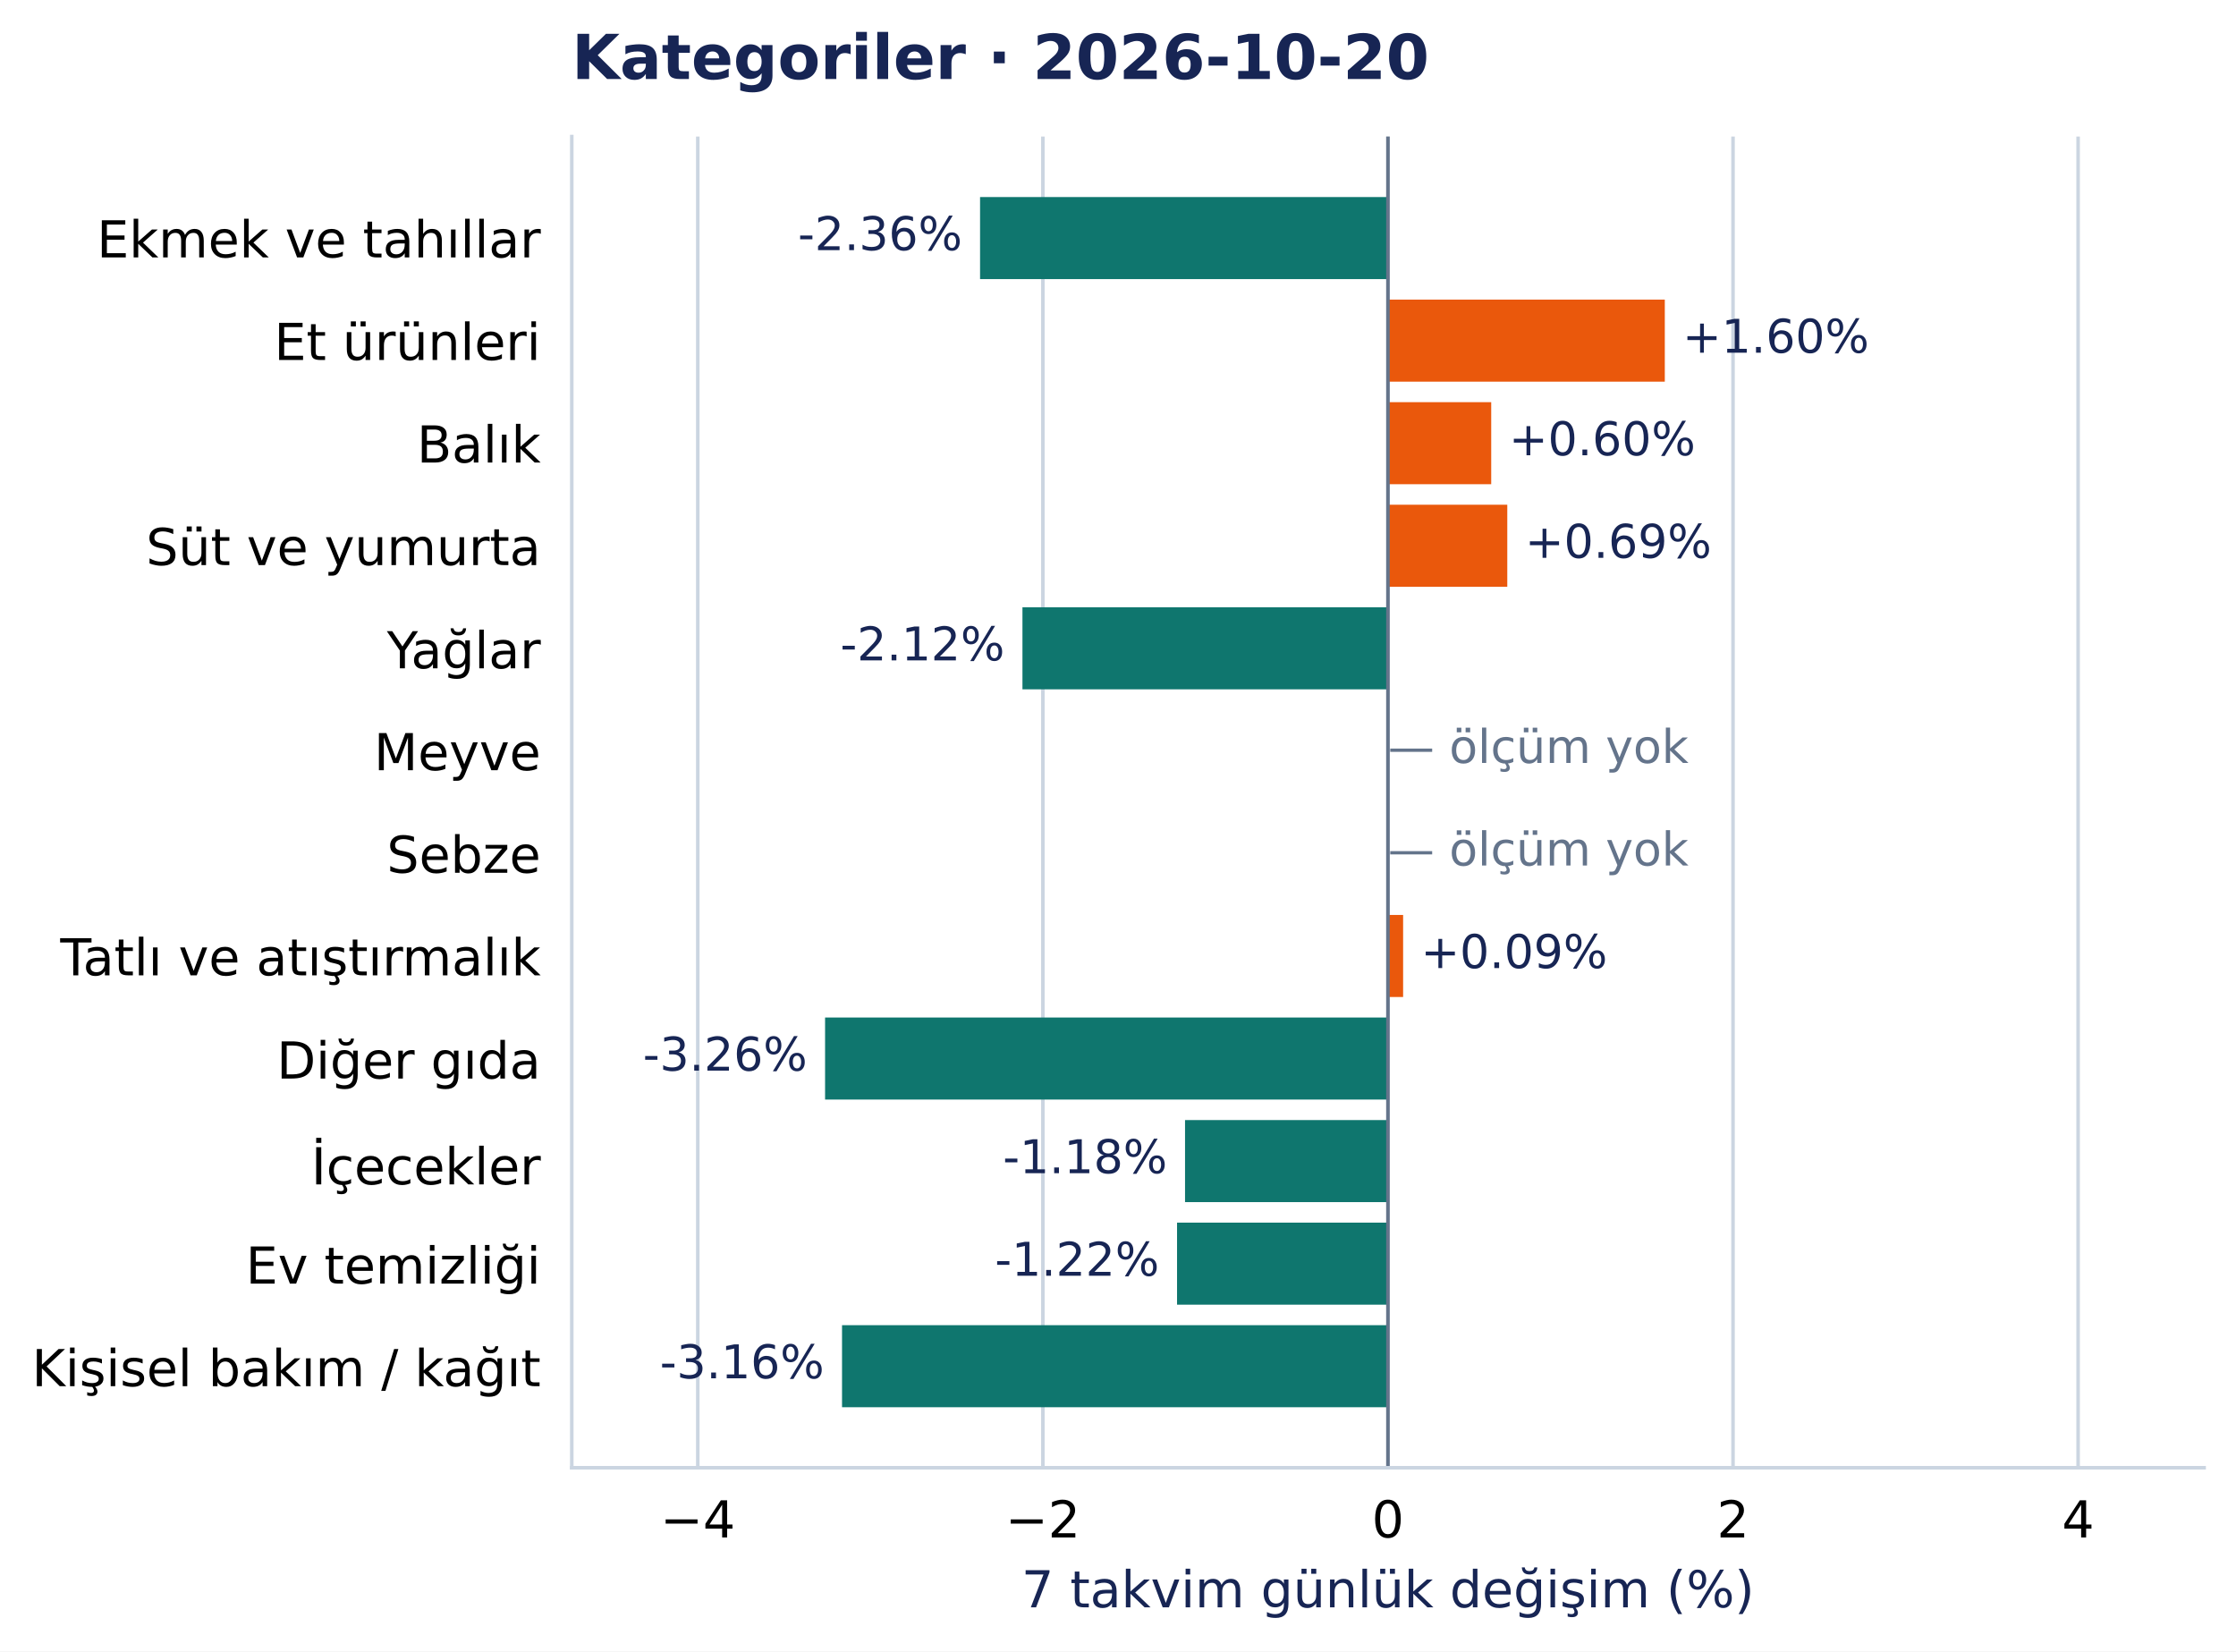
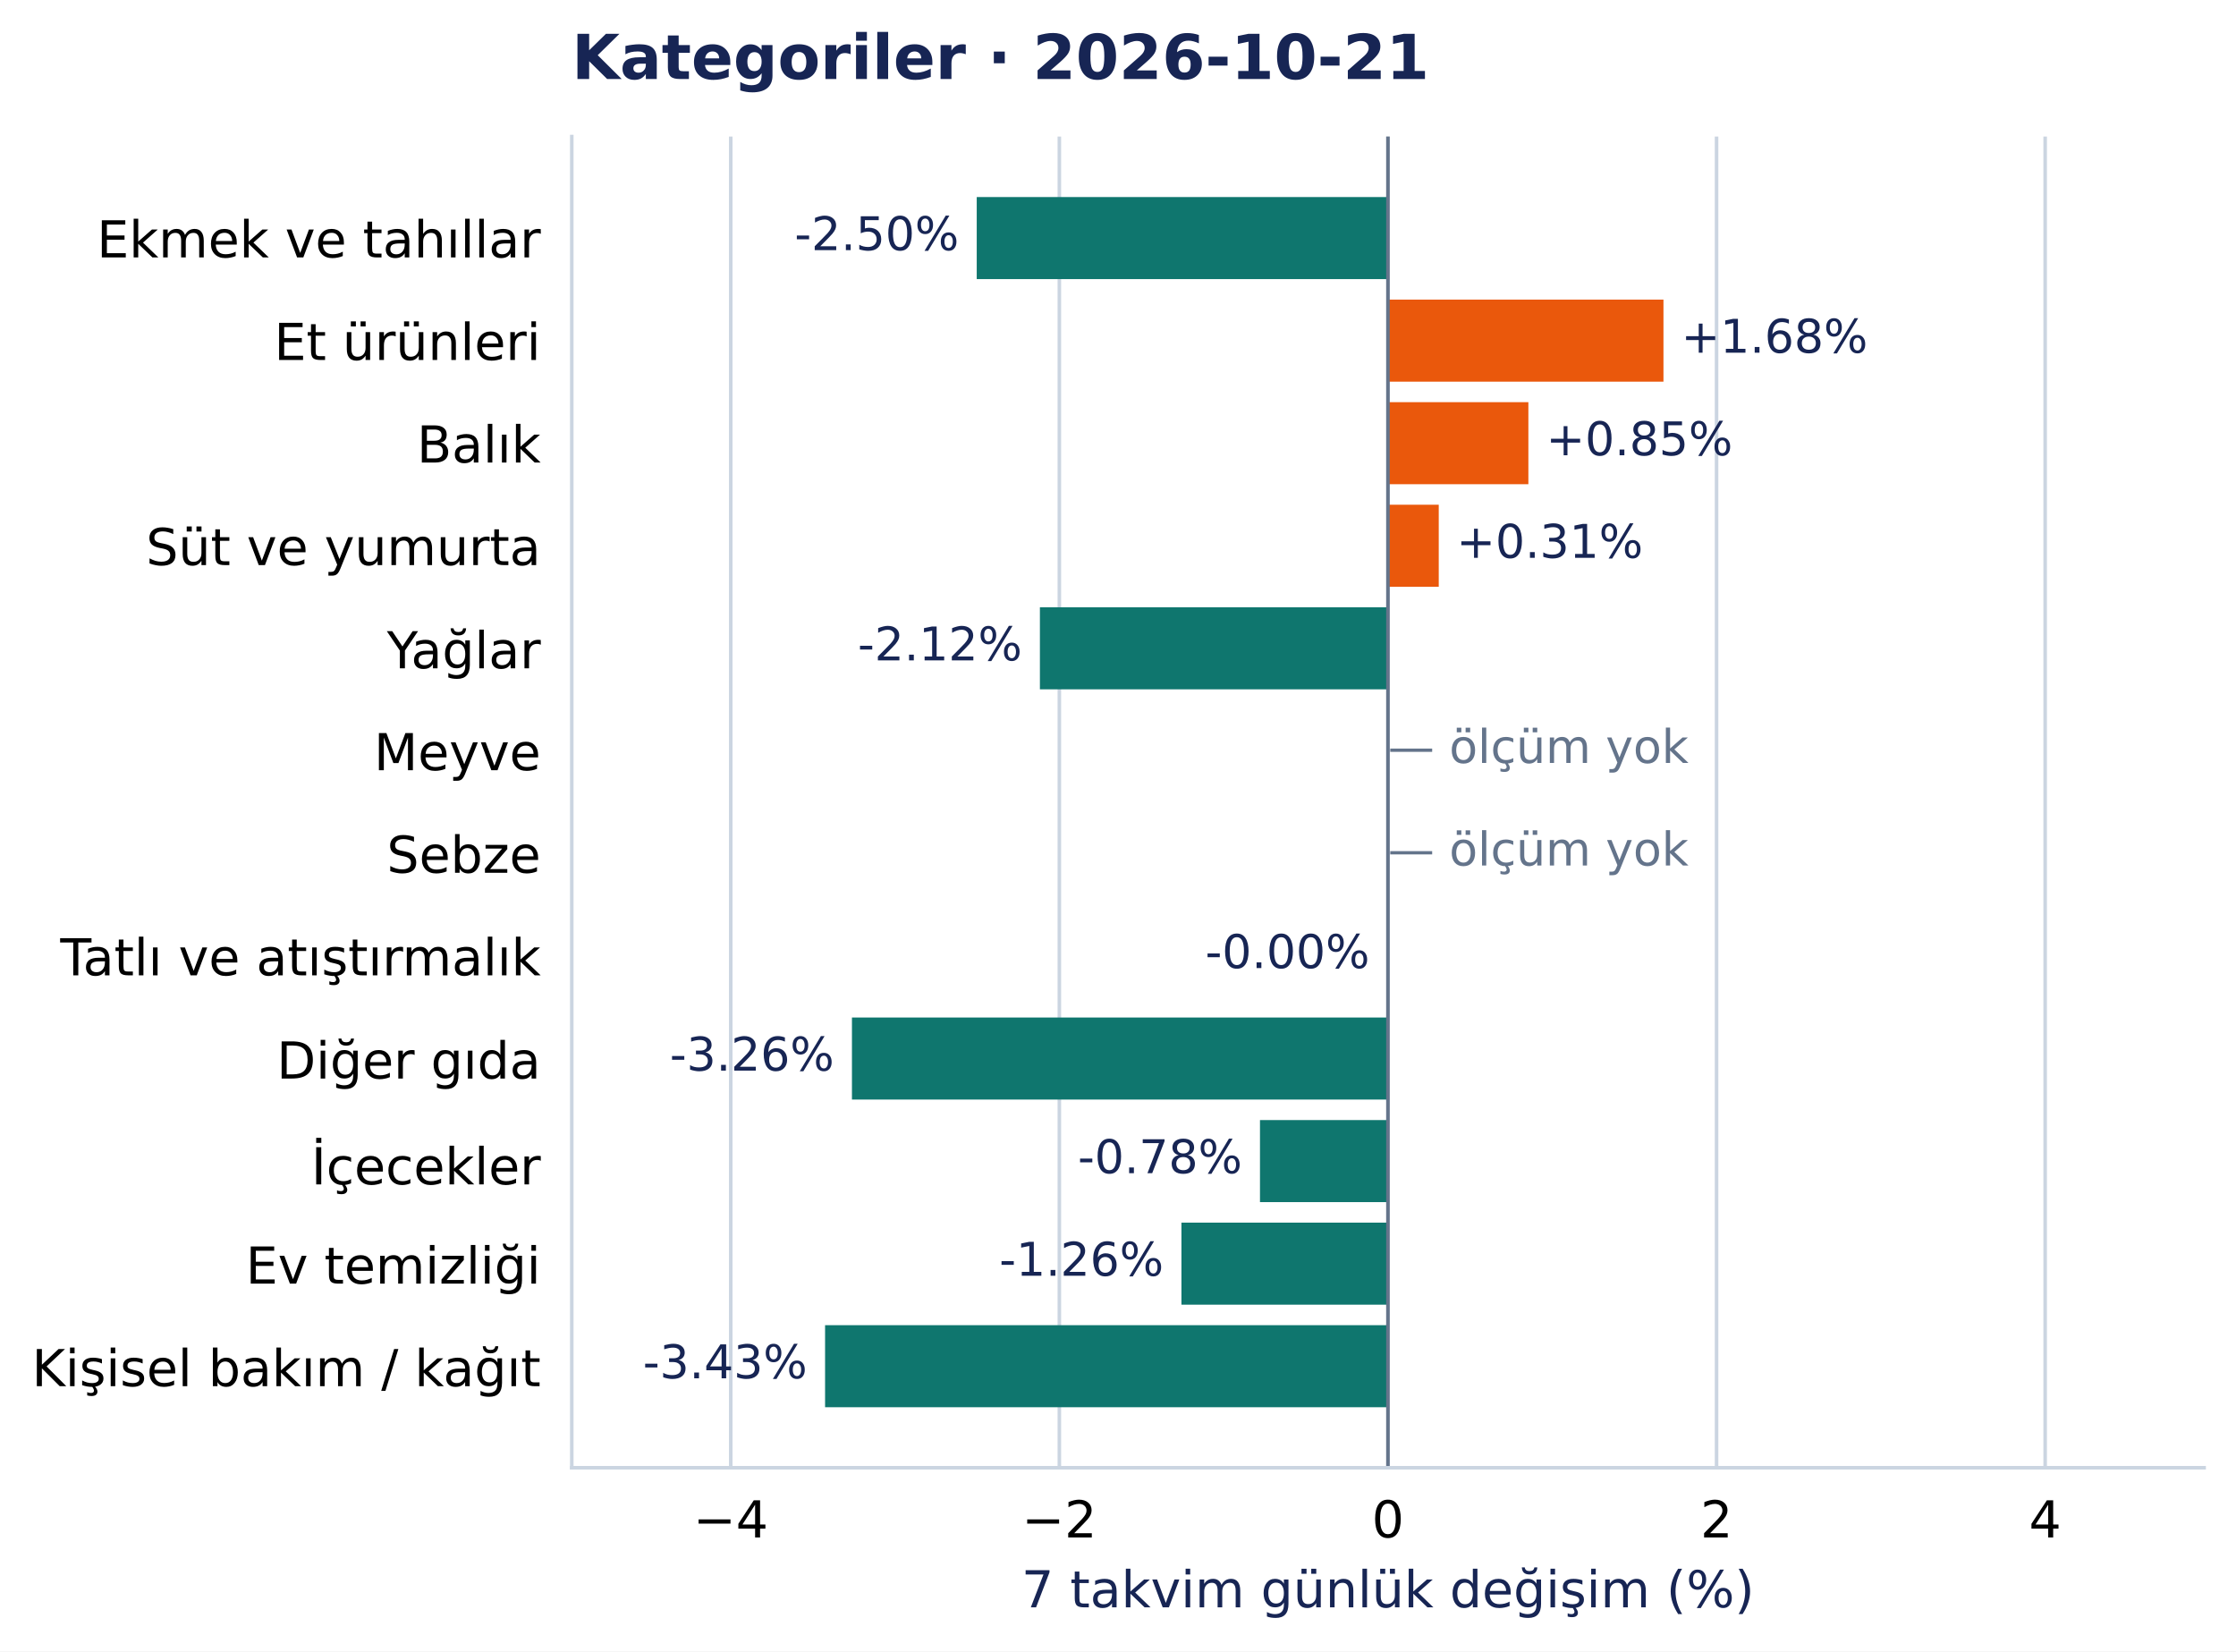
<svg xmlns="http://www.w3.org/2000/svg" width="504.998pt" height="372.97pt" viewBox="0 0 504.998 372.97" version="1.1">
  <defs>
    <style type="text/css">*{stroke-linejoin: round; stroke-linecap: butt}</style>
  </defs>
  <g id="figure_1">
    <g id="patch_1">
      <path d="M 0 372.97 L 504.998 372.97 L 504.998 0 L 0 0 z " style="fill: #ffffff" />
    </g>
    <g id="axes_1">
      <g id="patch_2">
        <path d="M 129.135 331.478 L 497.798 331.478 L 497.798 30.838 L 129.135 30.838 z " style="fill: #ffffff" />
      </g>
      <g id="matplotlib.axis_1">
        <g id="xtick_1">
          <g id="line2d_1">
-             <path d="M 157.594 331.478 L 157.594 30.838 " clip-path="url(#pcea90821e2)" style="fill: none; stroke: #cbd5e1; stroke-width: 0.8; stroke-linecap: square" />
+             <path d="M 165.036 331.478 L 165.036 30.838 " clip-path="url(#pcea90821e2)" style="fill: none; stroke: #cbd5e1; stroke-width: 0.8; stroke-linecap: square" />
          </g>
          <g id="line2d_2" />
          <g id="text_1">
-             <text style="font-size: 11.5px; font-family: 'DejaVu Sans', 'Bitstream Vera Sans', 'Computer Modern Sans Serif', 'Lucida Grande', 'Verdana', 'Geneva', 'Lucid', 'Arial', 'Helvetica', 'Avant Garde', sans-serif; text-anchor: middle" x="157.594" y="347.216" transform="rotate(-0 157.5939 347.2157)">−4</text>
+             <text style="font-size: 11.5px; font-family: 'DejaVu Sans', 'Bitstream Vera Sans', 'Computer Modern Sans Serif', 'Lucida Grande', 'Verdana', 'Geneva', 'Lucid', 'Arial', 'Helvetica', 'Avant Garde', sans-serif; text-anchor: middle" x="165.036" y="347.216" transform="rotate(-0 165.0364 347.2157)">−4</text>
          </g>
        </g>
        <g id="xtick_2">
          <g id="line2d_3">
-             <path d="M 235.53 331.478 L 235.53 30.838 " clip-path="url(#pcea90821e2)" style="fill: none; stroke: #cbd5e1; stroke-width: 0.8; stroke-linecap: square" />
+             <path d="M 239.251 331.478 L 239.251 30.838 " clip-path="url(#pcea90821e2)" style="fill: none; stroke: #cbd5e1; stroke-width: 0.8; stroke-linecap: square" />
          </g>
          <g id="line2d_4" />
          <g id="text_2">
-             <text style="font-size: 11.5px; font-family: 'DejaVu Sans', 'Bitstream Vera Sans', 'Computer Modern Sans Serif', 'Lucida Grande', 'Verdana', 'Geneva', 'Lucid', 'Arial', 'Helvetica', 'Avant Garde', sans-serif; text-anchor: middle" x="235.53" y="347.216" transform="rotate(-0 235.5302 347.2157)">−2</text>
+             <text style="font-size: 11.5px; font-family: 'DejaVu Sans', 'Bitstream Vera Sans', 'Computer Modern Sans Serif', 'Lucida Grande', 'Verdana', 'Geneva', 'Lucid', 'Arial', 'Helvetica', 'Avant Garde', sans-serif; text-anchor: middle" x="239.251" y="347.216" transform="rotate(-0 239.2515 347.2157)">−2</text>
          </g>
        </g>
        <g id="xtick_3">
          <g id="line2d_5">
            <path d="M 313.467 331.478 L 313.467 30.838 " clip-path="url(#pcea90821e2)" style="fill: none; stroke: #cbd5e1; stroke-width: 0.8; stroke-linecap: square" />
          </g>
          <g id="line2d_6" />
          <g id="text_3">
            <text style="font-size: 11.5px; font-family: 'DejaVu Sans', 'Bitstream Vera Sans', 'Computer Modern Sans Serif', 'Lucida Grande', 'Verdana', 'Geneva', 'Lucid', 'Arial', 'Helvetica', 'Avant Garde', sans-serif; text-anchor: middle" x="313.467" y="347.216" transform="rotate(-0 313.4666 347.2157)">0</text>
          </g>
        </g>
        <g id="xtick_4">
          <g id="line2d_7">
-             <path d="M 391.403 331.478 L 391.403 30.838 " clip-path="url(#pcea90821e2)" style="fill: none; stroke: #cbd5e1; stroke-width: 0.8; stroke-linecap: square" />
+             <path d="M 387.682 331.478 L 387.682 30.838 " clip-path="url(#pcea90821e2)" style="fill: none; stroke: #cbd5e1; stroke-width: 0.8; stroke-linecap: square" />
          </g>
          <g id="line2d_8" />
          <g id="text_4">
-             <text style="font-size: 11.5px; font-family: 'DejaVu Sans', 'Bitstream Vera Sans', 'Computer Modern Sans Serif', 'Lucida Grande', 'Verdana', 'Geneva', 'Lucid', 'Arial', 'Helvetica', 'Avant Garde', sans-serif; text-anchor: middle" x="391.403" y="347.216" transform="rotate(-0 391.4029 347.2157)">2</text>
+             <text style="font-size: 11.5px; font-family: 'DejaVu Sans', 'Bitstream Vera Sans', 'Computer Modern Sans Serif', 'Lucida Grande', 'Verdana', 'Geneva', 'Lucid', 'Arial', 'Helvetica', 'Avant Garde', sans-serif; text-anchor: middle" x="387.682" y="347.216" transform="rotate(-0 387.6817 347.2157)">2</text>
          </g>
        </g>
        <g id="xtick_5">
          <g id="line2d_9">
-             <path d="M 469.339 331.478 L 469.339 30.838 " clip-path="url(#pcea90821e2)" style="fill: none; stroke: #cbd5e1; stroke-width: 0.8; stroke-linecap: square" />
+             <path d="M 461.897 331.478 L 461.897 30.838 " clip-path="url(#pcea90821e2)" style="fill: none; stroke: #cbd5e1; stroke-width: 0.8; stroke-linecap: square" />
          </g>
          <g id="line2d_10" />
          <g id="text_5">
-             <text style="font-size: 11.5px; font-family: 'DejaVu Sans', 'Bitstream Vera Sans', 'Computer Modern Sans Serif', 'Lucida Grande', 'Verdana', 'Geneva', 'Lucid', 'Arial', 'Helvetica', 'Avant Garde', sans-serif; text-anchor: middle" x="469.339" y="347.216" transform="rotate(-0 469.3392 347.2157)">4</text>
+             <text style="font-size: 11.5px; font-family: 'DejaVu Sans', 'Bitstream Vera Sans', 'Computer Modern Sans Serif', 'Lucida Grande', 'Verdana', 'Geneva', 'Lucid', 'Arial', 'Helvetica', 'Avant Garde', sans-serif; text-anchor: middle" x="461.897" y="347.216" transform="rotate(-0 461.8967 347.2157)">4</text>
          </g>
        </g>
        <g id="text_6">
          <text style="font-size: 11.5px; font-family: 'DejaVu Sans', 'Bitstream Vera Sans', 'Computer Modern Sans Serif', 'Lucida Grande', 'Verdana', 'Geneva', 'Lucid', 'Arial', 'Helvetica', 'Avant Garde', sans-serif; text-anchor: middle; fill: #172554" x="313.467" y="363.008" transform="rotate(-0 313.4666 363.0077)">7 takvim günlük değişim (%)</text>
        </g>
      </g>
      <g id="matplotlib.axis_2">
        <g id="ytick_1">
          <g id="line2d_11" />
          <g id="text_7">
            <text style="font-size: 11.5px; font-family: 'DejaVu Sans', 'Bitstream Vera Sans', 'Computer Modern Sans Serif', 'Lucida Grande', 'Verdana', 'Geneva', 'Lucid', 'Arial', 'Helvetica', 'Avant Garde', sans-serif; text-anchor: end" x="122.135" y="58.137" transform="rotate(-0 122.1353 58.13713)">Ekmek ve tahıllar</text>
          </g>
        </g>
        <g id="ytick_2">
          <g id="line2d_12" />
          <g id="text_8">
            <text style="font-size: 11.5px; font-family: 'DejaVu Sans', 'Bitstream Vera Sans', 'Computer Modern Sans Serif', 'Lucida Grande', 'Verdana', 'Geneva', 'Lucid', 'Arial', 'Helvetica', 'Avant Garde', sans-serif; text-anchor: end" x="122.135" y="81.299" transform="rotate(-0 122.1353 81.29896)">Et ürünleri</text>
          </g>
        </g>
        <g id="ytick_3">
          <g id="line2d_13" />
          <g id="text_9">
            <text style="font-size: 11.5px; font-family: 'DejaVu Sans', 'Bitstream Vera Sans', 'Computer Modern Sans Serif', 'Lucida Grande', 'Verdana', 'Geneva', 'Lucid', 'Arial', 'Helvetica', 'Avant Garde', sans-serif; text-anchor: end" x="122.135" y="104.461" transform="rotate(-0 122.1353 104.4608)">Balık</text>
          </g>
        </g>
        <g id="ytick_4">
          <g id="line2d_14" />
          <g id="text_10">
            <text style="font-size: 11.5px; font-family: 'DejaVu Sans', 'Bitstream Vera Sans', 'Computer Modern Sans Serif', 'Lucida Grande', 'Verdana', 'Geneva', 'Lucid', 'Arial', 'Helvetica', 'Avant Garde', sans-serif; text-anchor: end" x="122.135" y="127.622" transform="rotate(-0 122.1353 127.6222)">Süt ve yumurta</text>
          </g>
        </g>
        <g id="ytick_5">
          <g id="line2d_15" />
          <g id="text_11">
            <text style="font-size: 11.5px; font-family: 'DejaVu Sans', 'Bitstream Vera Sans', 'Computer Modern Sans Serif', 'Lucida Grande', 'Verdana', 'Geneva', 'Lucid', 'Arial', 'Helvetica', 'Avant Garde', sans-serif; text-anchor: end" x="122.135" y="150.93" transform="rotate(-0 122.1353 150.93)">Yağlar</text>
          </g>
        </g>
        <g id="ytick_6">
          <g id="line2d_16" />
          <g id="text_12">
            <text style="font-size: 11.5px; font-family: 'DejaVu Sans', 'Bitstream Vera Sans', 'Computer Modern Sans Serif', 'Lucida Grande', 'Verdana', 'Geneva', 'Lucid', 'Arial', 'Helvetica', 'Avant Garde', sans-serif; text-anchor: end" x="122.135" y="173.946" transform="rotate(-0 122.1353 173.9458)">Meyve</text>
          </g>
        </g>
        <g id="ytick_7">
          <g id="line2d_17" />
          <g id="text_13">
            <text style="font-size: 11.5px; font-family: 'DejaVu Sans', 'Bitstream Vera Sans', 'Computer Modern Sans Serif', 'Lucida Grande', 'Verdana', 'Geneva', 'Lucid', 'Arial', 'Helvetica', 'Avant Garde', sans-serif; text-anchor: end" x="122.135" y="197.108" transform="rotate(-0 122.1353 197.1081)">Sebze</text>
          </g>
        </g>
        <g id="ytick_8">
          <g id="line2d_18" />
          <g id="text_14">
            <text style="font-size: 11.5px; font-family: 'DejaVu Sans', 'Bitstream Vera Sans', 'Computer Modern Sans Serif', 'Lucida Grande', 'Verdana', 'Geneva', 'Lucid', 'Arial', 'Helvetica', 'Avant Garde', sans-serif; text-anchor: end" x="122.135" y="220.27" transform="rotate(-0 122.1353 220.27)">Tatlı ve atıştırmalık</text>
          </g>
        </g>
        <g id="ytick_9">
          <g id="line2d_19" />
          <g id="text_15">
            <text style="font-size: 11.5px; font-family: 'DejaVu Sans', 'Bitstream Vera Sans', 'Computer Modern Sans Serif', 'Lucida Grande', 'Verdana', 'Geneva', 'Lucid', 'Arial', 'Helvetica', 'Avant Garde', sans-serif; text-anchor: end" x="122.135" y="243.577" transform="rotate(-0 122.1353 243.5773)">Diğer gıda</text>
          </g>
        </g>
        <g id="ytick_10">
          <g id="line2d_20" />
          <g id="text_16">
            <text style="font-size: 11.5px; font-family: 'DejaVu Sans', 'Bitstream Vera Sans', 'Computer Modern Sans Serif', 'Lucida Grande', 'Verdana', 'Geneva', 'Lucid', 'Arial', 'Helvetica', 'Avant Garde', sans-serif; text-anchor: end" x="122.135" y="267.48" transform="rotate(-0 122.1353 267.4804)">İçecekler</text>
          </g>
        </g>
        <g id="ytick_11">
          <g id="line2d_21" />
          <g id="text_17">
            <text style="font-size: 11.5px; font-family: 'DejaVu Sans', 'Bitstream Vera Sans', 'Computer Modern Sans Serif', 'Lucida Grande', 'Verdana', 'Geneva', 'Lucid', 'Arial', 'Helvetica', 'Avant Garde', sans-serif; text-anchor: end" x="122.135" y="289.901" transform="rotate(-0 122.1353 289.901)">Ev temizliği</text>
          </g>
        </g>
        <g id="ytick_12">
          <g id="line2d_22" />
          <g id="text_18">
            <text style="font-size: 11.5px; font-family: 'DejaVu Sans', 'Bitstream Vera Sans', 'Computer Modern Sans Serif', 'Lucida Grande', 'Verdana', 'Geneva', 'Lucid', 'Arial', 'Helvetica', 'Avant Garde', sans-serif; text-anchor: end" x="122.135" y="313.063" transform="rotate(-0 122.1353 313.0628)">Kişisel bakım / kağıt</text>
          </g>
        </g>
      </g>
      <g id="patch_3">
-         <path d="M 313.467 44.503 L 221.345 44.503 L 221.345 63.033 L 313.467 63.033 z " clip-path="url(#pcea90821e2)" style="fill: #0f766e" />
+         <path d="M 313.467 44.503 L 220.594 44.503 L 220.594 63.033 L 313.467 63.033 z " clip-path="url(#pcea90821e2)" style="fill: #0f766e" />
      </g>
      <g id="patch_4">
-         <path d="M 313.467 67.665 L 375.992 67.665 L 375.992 86.195 L 313.467 86.195 z " clip-path="url(#pcea90821e2)" style="fill: #ea580c" />
+         <path d="M 313.467 67.665 L 375.69 67.665 L 375.69 86.195 L 313.467 86.195 z " clip-path="url(#pcea90821e2)" style="fill: #ea580c" />
      </g>
      <g id="patch_5">
-         <path d="M 313.467 90.827 L 336.788 90.827 L 336.788 109.356 L 313.467 109.356 z " clip-path="url(#pcea90821e2)" style="fill: #ea580c" />
+         <path d="M 313.467 90.827 L 345.181 90.827 L 345.181 109.356 L 313.467 109.356 z " clip-path="url(#pcea90821e2)" style="fill: #ea580c" />
      </g>
      <g id="patch_6">
-         <path d="M 313.467 113.989 L 340.418 113.989 L 340.418 132.518 L 313.467 132.518 z " clip-path="url(#pcea90821e2)" style="fill: #ea580c" />
+         <path d="M 313.467 113.989 L 324.939 113.989 L 324.939 132.518 L 313.467 132.518 z " clip-path="url(#pcea90821e2)" style="fill: #ea580c" />
      </g>
      <g id="patch_7">
-         <path d="M 313.467 137.151 L 230.92 137.151 L 230.92 155.68 L 313.467 155.68 z " clip-path="url(#pcea90821e2)" style="fill: #0f766e" />
+         <path d="M 313.467 137.151 L 234.861 137.151 L 234.861 155.68 L 313.467 155.68 z " clip-path="url(#pcea90821e2)" style="fill: #0f766e" />
      </g>
      <g id="patch_8">
-         <path d="M 313.467 206.636 L 316.892 206.636 L 316.892 225.166 L 313.467 225.166 z " clip-path="url(#pcea90821e2)" style="fill: #ea580c" />
+         <path d="M 313.467 206.636 L 313.353 206.636 L 313.353 225.166 L 313.467 225.166 z " clip-path="url(#pcea90821e2)" style="fill: #0f766e" />
      </g>
      <g id="patch_9">
-         <path d="M 313.467 229.798 L 186.342 229.798 L 186.342 248.327 L 313.467 248.327 z " clip-path="url(#pcea90821e2)" style="fill: #0f766e" />
+         <path d="M 313.467 229.798 L 192.411 229.798 L 192.411 248.327 L 313.467 248.327 z " clip-path="url(#pcea90821e2)" style="fill: #0f766e" />
      </g>
      <g id="patch_10">
-         <path d="M 313.467 252.96 L 267.639 252.96 L 267.639 271.489 L 313.467 271.489 z " clip-path="url(#pcea90821e2)" style="fill: #0f766e" />
+         <path d="M 313.467 252.96 L 284.565 252.96 L 284.565 271.489 L 313.467 271.489 z " clip-path="url(#pcea90821e2)" style="fill: #0f766e" />
      </g>
      <g id="patch_11">
-         <path d="M 313.467 276.122 L 265.835 276.122 L 265.835 294.651 L 313.467 294.651 z " clip-path="url(#pcea90821e2)" style="fill: #0f766e" />
+         <path d="M 313.467 276.122 L 266.826 276.122 L 266.826 294.651 L 313.467 294.651 z " clip-path="url(#pcea90821e2)" style="fill: #0f766e" />
      </g>
      <g id="patch_12">
-         <path d="M 313.467 299.283 L 190.172 299.283 L 190.172 317.813 L 313.467 317.813 z " clip-path="url(#pcea90821e2)" style="fill: #0f766e" />
+         <path d="M 313.467 299.283 L 186.342 299.283 L 186.342 317.813 L 313.467 317.813 z " clip-path="url(#pcea90821e2)" style="fill: #0f766e" />
      </g>
      <g id="line2d_23">
        <path d="M 313.467 331.478 L 313.467 30.838 " clip-path="url(#pcea90821e2)" style="fill: none; stroke: #64748b; stroke-width: 0.8; stroke-linecap: square" />
      </g>
      <g id="patch_13">
        <path d="M 129.135 331.478 L 129.135 30.838 " style="fill: none; stroke: #cbd5e1; stroke-width: 0.8; stroke-linejoin: miter; stroke-linecap: square" />
      </g>
      <g id="patch_14">
        <path d="M 129.135 331.478 L 497.798 331.478 " style="fill: none; stroke: #cbd5e1; stroke-width: 0.8; stroke-linejoin: miter; stroke-linecap: square" />
      </g>
      <g id="text_19">
-         <text style="font-size: 10.5px; font-family: 'DejaVu Sans', 'Bitstream Vera Sans', 'Computer Modern Sans Serif', 'Lucida Grande', 'Verdana', 'Geneva', 'Lucid', 'Arial', 'Helvetica', 'Avant Garde', sans-serif; text-anchor: end; fill: #172554" x="217.345" y="56.496" transform="rotate(-0 217.3454 56.49557)">-2.36%</text>
+         <text style="font-size: 10.5px; font-family: 'DejaVu Sans', 'Bitstream Vera Sans', 'Computer Modern Sans Serif', 'Lucida Grande', 'Verdana', 'Geneva', 'Lucid', 'Arial', 'Helvetica', 'Avant Garde', sans-serif; text-anchor: end; fill: #172554" x="216.594" y="56.496" transform="rotate(-0 216.5937 56.49557)">-2.50%</text>
      </g>
      <g id="text_20">
-         <text style="font-size: 10.5px; font-family: 'DejaVu Sans', 'Bitstream Vera Sans', 'Computer Modern Sans Serif', 'Lucida Grande', 'Verdana', 'Geneva', 'Lucid', 'Arial', 'Helvetica', 'Avant Garde', sans-serif; text-anchor: start; fill: #172554" x="379.992" y="79.657" transform="rotate(-0 379.9915 79.6574)">+1.60%</text>
+         <text style="font-size: 10.5px; font-family: 'DejaVu Sans', 'Bitstream Vera Sans', 'Computer Modern Sans Serif', 'Lucida Grande', 'Verdana', 'Geneva', 'Lucid', 'Arial', 'Helvetica', 'Avant Garde', sans-serif; text-anchor: start; fill: #172554" x="379.69" y="79.657" transform="rotate(-0 379.6903 79.6574)">+1.68%</text>
      </g>
      <g id="text_21">
-         <text style="font-size: 10.5px; font-family: 'DejaVu Sans', 'Bitstream Vera Sans', 'Computer Modern Sans Serif', 'Lucida Grande', 'Verdana', 'Geneva', 'Lucid', 'Arial', 'Helvetica', 'Avant Garde', sans-serif; text-anchor: start; fill: #172554" x="340.788" y="102.819" transform="rotate(-0 340.7878 102.8192)">+0.60%</text>
+         <text style="font-size: 10.5px; font-family: 'DejaVu Sans', 'Bitstream Vera Sans', 'Computer Modern Sans Serif', 'Lucida Grande', 'Verdana', 'Geneva', 'Lucid', 'Arial', 'Helvetica', 'Avant Garde', sans-serif; text-anchor: start; fill: #172554" x="349.181" y="102.819" transform="rotate(-0 349.1815 102.8192)">+0.85%</text>
      </g>
      <g id="text_22">
-         <text style="font-size: 10.5px; font-family: 'DejaVu Sans', 'Bitstream Vera Sans', 'Computer Modern Sans Serif', 'Lucida Grande', 'Verdana', 'Geneva', 'Lucid', 'Arial', 'Helvetica', 'Avant Garde', sans-serif; text-anchor: start; fill: #172554" x="344.418" y="125.981" transform="rotate(-0 344.4181 125.9811)">+0.69%</text>
+         <text style="font-size: 10.5px; font-family: 'DejaVu Sans', 'Bitstream Vera Sans', 'Computer Modern Sans Serif', 'Lucida Grande', 'Verdana', 'Geneva', 'Lucid', 'Arial', 'Helvetica', 'Avant Garde', sans-serif; text-anchor: start; fill: #172554" x="328.939" y="125.981" transform="rotate(-0 328.9393 125.9811)">+0.31%</text>
      </g>
      <g id="text_23">
-         <text style="font-size: 10.5px; font-family: 'DejaVu Sans', 'Bitstream Vera Sans', 'Computer Modern Sans Serif', 'Lucida Grande', 'Verdana', 'Geneva', 'Lucid', 'Arial', 'Helvetica', 'Avant Garde', sans-serif; text-anchor: end; fill: #172554" x="226.92" y="149.143" transform="rotate(-0 226.9201 149.1429)">-2.12%</text>
+         <text style="font-size: 10.5px; font-family: 'DejaVu Sans', 'Bitstream Vera Sans', 'Computer Modern Sans Serif', 'Lucida Grande', 'Verdana', 'Geneva', 'Lucid', 'Arial', 'Helvetica', 'Avant Garde', sans-serif; text-anchor: end; fill: #172554" x="230.861" y="149.143" transform="rotate(-0 230.8615 149.1429)">-2.12%</text>
      </g>
      <g id="text_24">
        <text style="font-size: 10.5px; font-family: 'DejaVu Sans', 'Bitstream Vera Sans', 'Computer Modern Sans Serif', 'Lucida Grande', 'Verdana', 'Geneva', 'Lucid', 'Arial', 'Helvetica', 'Avant Garde', sans-serif; text-anchor: start; fill: #64748b" x="313.467" y="172.305" transform="rotate(-0 313.4666 172.3051)">  — ölçüm yok</text>
      </g>
      <g id="text_25">
        <text style="font-size: 10.5px; font-family: 'DejaVu Sans', 'Bitstream Vera Sans', 'Computer Modern Sans Serif', 'Lucida Grande', 'Verdana', 'Geneva', 'Lucid', 'Arial', 'Helvetica', 'Avant Garde', sans-serif; text-anchor: start; fill: #64748b" x="313.467" y="195.467" transform="rotate(-0 313.4666 195.467)">  — ölçüm yok</text>
      </g>
      <g id="text_26">
-         <text style="font-size: 10.5px; font-family: 'DejaVu Sans', 'Bitstream Vera Sans', 'Computer Modern Sans Serif', 'Lucida Grande', 'Verdana', 'Geneva', 'Lucid', 'Arial', 'Helvetica', 'Avant Garde', sans-serif; text-anchor: start; fill: #172554" x="320.892" y="218.628" transform="rotate(-0 320.892 218.6284)">+0.09%</text>
+         <text style="font-size: 10.5px; font-family: 'DejaVu Sans', 'Bitstream Vera Sans', 'Computer Modern Sans Serif', 'Lucida Grande', 'Verdana', 'Geneva', 'Lucid', 'Arial', 'Helvetica', 'Avant Garde', sans-serif; text-anchor: end; fill: #172554" x="309.353" y="218.628" transform="rotate(-0 309.3528 218.6284)">-0.00%</text>
      </g>
      <g id="text_27">
-         <text style="font-size: 10.5px; font-family: 'DejaVu Sans', 'Bitstream Vera Sans', 'Computer Modern Sans Serif', 'Lucida Grande', 'Verdana', 'Geneva', 'Lucid', 'Arial', 'Helvetica', 'Avant Garde', sans-serif; text-anchor: end; fill: #172554" x="182.342" y="241.79" transform="rotate(-0 182.3416 241.7902)">-3.26%</text>
+         <text style="font-size: 10.5px; font-family: 'DejaVu Sans', 'Bitstream Vera Sans', 'Computer Modern Sans Serif', 'Lucida Grande', 'Verdana', 'Geneva', 'Lucid', 'Arial', 'Helvetica', 'Avant Garde', sans-serif; text-anchor: end; fill: #172554" x="188.411" y="241.79" transform="rotate(-0 188.4114 241.7902)">-3.26%</text>
      </g>
      <g id="text_28">
-         <text style="font-size: 10.5px; font-family: 'DejaVu Sans', 'Bitstream Vera Sans', 'Computer Modern Sans Serif', 'Lucida Grande', 'Verdana', 'Geneva', 'Lucid', 'Arial', 'Helvetica', 'Avant Garde', sans-serif; text-anchor: end; fill: #172554" x="263.639" y="264.952" transform="rotate(-0 263.6391 264.9521)">-1.18%</text>
+         <text style="font-size: 10.5px; font-family: 'DejaVu Sans', 'Bitstream Vera Sans', 'Computer Modern Sans Serif', 'Lucida Grande', 'Verdana', 'Geneva', 'Lucid', 'Arial', 'Helvetica', 'Avant Garde', sans-serif; text-anchor: end; fill: #172554" x="280.565" y="264.952" transform="rotate(-0 280.5648 264.9521)">-0.78%</text>
      </g>
      <g id="text_29">
-         <text style="font-size: 10.5px; font-family: 'DejaVu Sans', 'Bitstream Vera Sans', 'Computer Modern Sans Serif', 'Lucida Grande', 'Verdana', 'Geneva', 'Lucid', 'Arial', 'Helvetica', 'Avant Garde', sans-serif; text-anchor: end; fill: #172554" x="261.835" y="288.114" transform="rotate(-0 261.8354 288.1139)">-1.22%</text>
+         <text style="font-size: 10.5px; font-family: 'DejaVu Sans', 'Bitstream Vera Sans', 'Computer Modern Sans Serif', 'Lucida Grande', 'Verdana', 'Geneva', 'Lucid', 'Arial', 'Helvetica', 'Avant Garde', sans-serif; text-anchor: end; fill: #172554" x="262.826" y="288.114" transform="rotate(-0 262.8257 288.1139)">-1.26%</text>
      </g>
      <g id="text_30">
-         <text style="font-size: 10.5px; font-family: 'DejaVu Sans', 'Bitstream Vera Sans', 'Computer Modern Sans Serif', 'Lucida Grande', 'Verdana', 'Geneva', 'Lucid', 'Arial', 'Helvetica', 'Avant Garde', sans-serif; text-anchor: end; fill: #172554" x="186.172" y="311.276" transform="rotate(-0 186.1723 311.2757)">-3.16%</text>
+         <text style="font-size: 10.5px; font-family: 'DejaVu Sans', 'Bitstream Vera Sans', 'Computer Modern Sans Serif', 'Lucida Grande', 'Verdana', 'Geneva', 'Lucid', 'Arial', 'Helvetica', 'Avant Garde', sans-serif; text-anchor: end; fill: #172554" x="182.342" y="311.276" transform="rotate(-0 182.3416 311.2757)">-3.43%</text>
      </g>
      <g id="text_31">
-         <text style="font-weight: 700; font-size: 14px; font-family: 'DejaVu Sans', 'Bitstream Vera Sans', 'Computer Modern Sans Serif', 'Lucida Grande', 'Verdana', 'Geneva', 'Lucid', 'Arial', 'Helvetica', 'Avant Garde', sans-serif; text-anchor: start; fill: #172554" x="129.135" y="17.838" transform="rotate(-0 129.1353 17.83781)">Kategoriler · 2026-10-20</text>
+         <text style="font-weight: 700; font-size: 14px; font-family: 'DejaVu Sans', 'Bitstream Vera Sans', 'Computer Modern Sans Serif', 'Lucida Grande', 'Verdana', 'Geneva', 'Lucid', 'Arial', 'Helvetica', 'Avant Garde', sans-serif; text-anchor: start; fill: #172554" x="129.135" y="17.838" transform="rotate(-0 129.1353 17.83781)">Kategoriler · 2026-10-21</text>
      </g>
    </g>
  </g>
  <defs>
    <clipPath id="pcea90821e2">
      <rect x="129.135" y="30.838" width="368.663" height="300.641" />
    </clipPath>
  </defs>
</svg>
